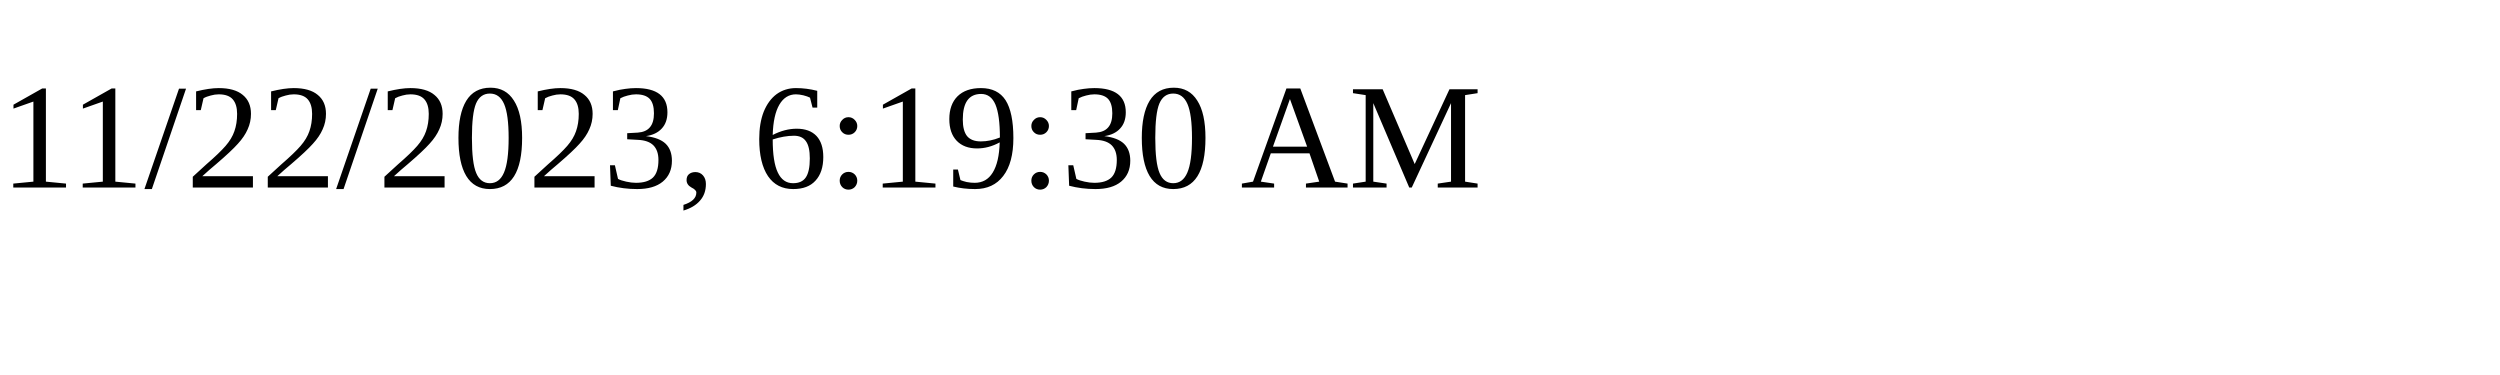
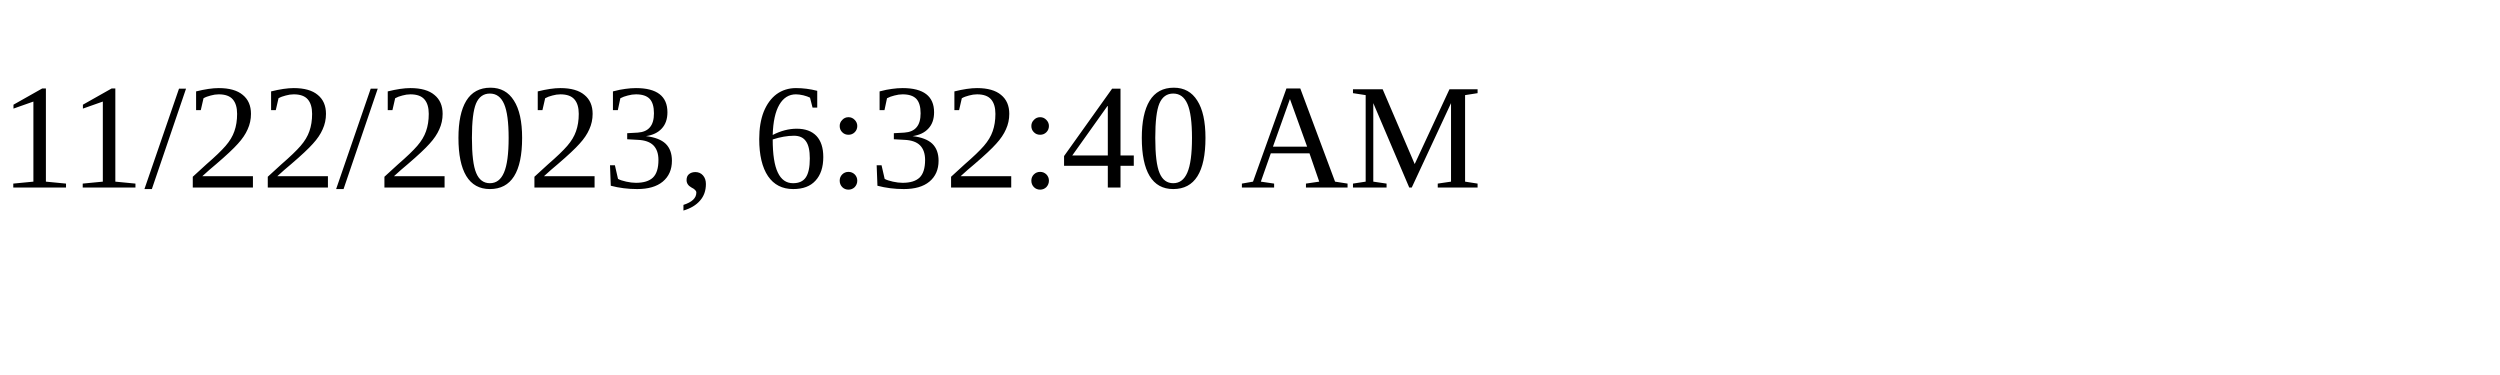
<svg xmlns="http://www.w3.org/2000/svg" height="30" width="200">
-   <text x="0" y="15">11/22/2023, 6:19:30 AM</text>
+   <text x="0" y="15">11/22/2023, 6:32:40 AM</text>
</svg>
